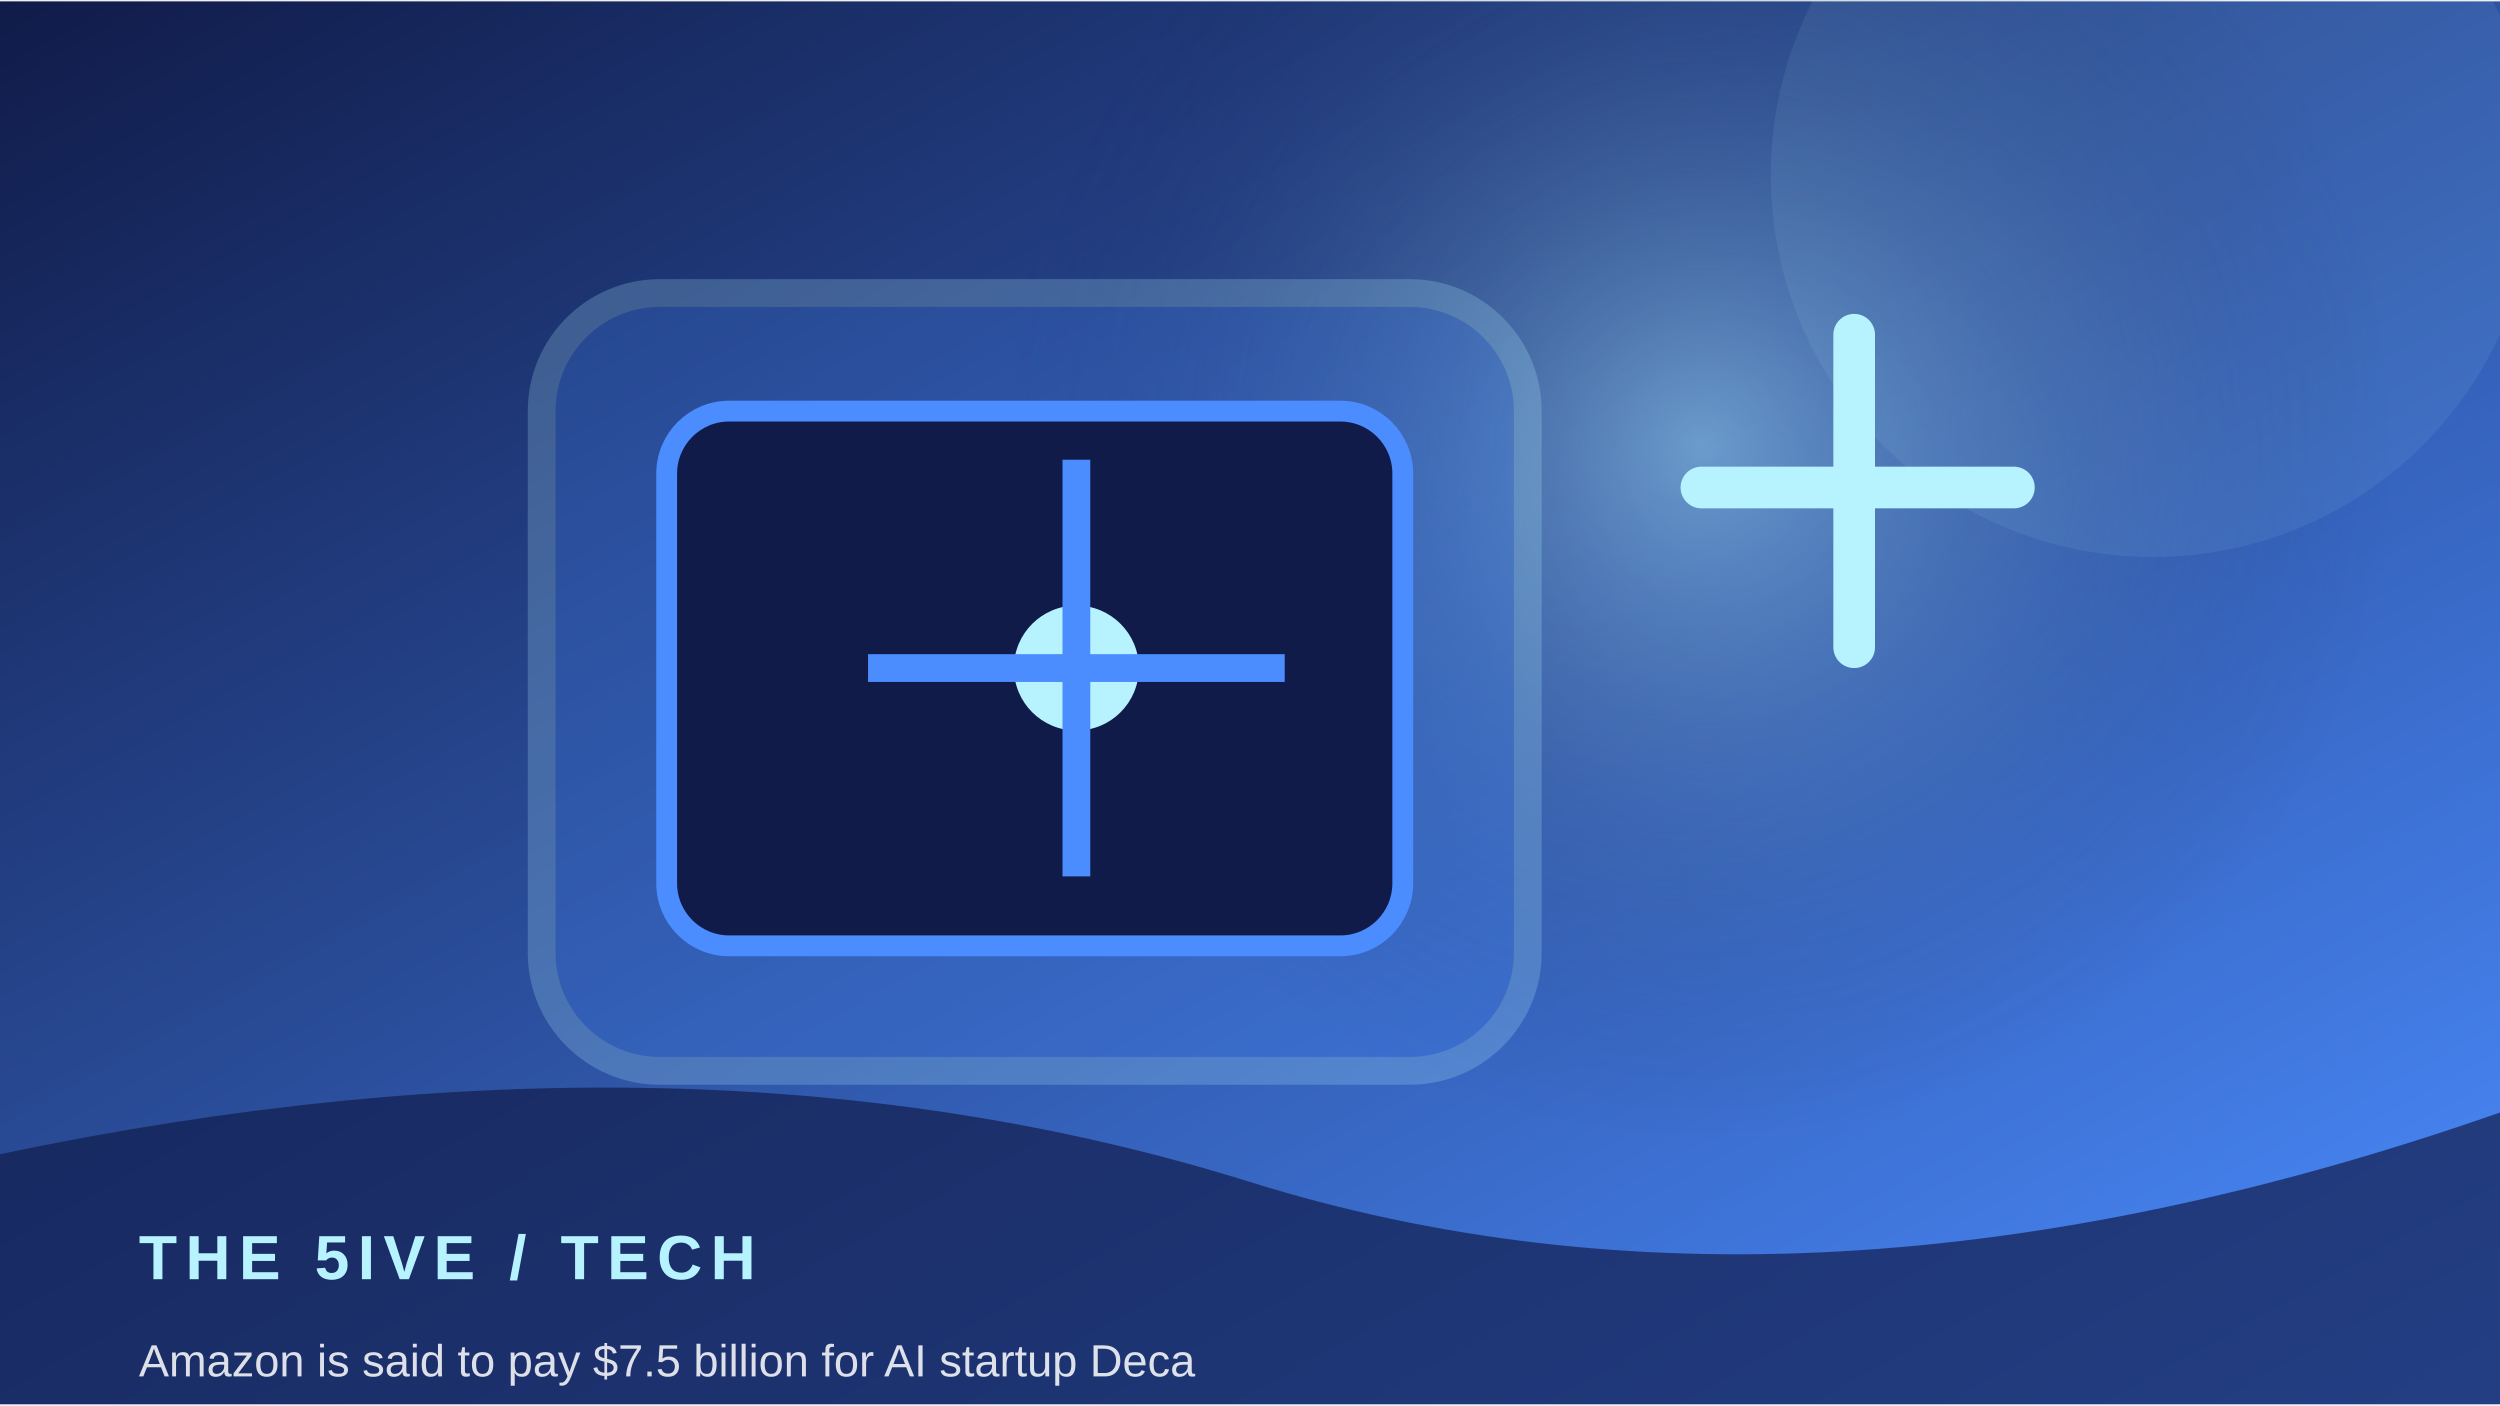
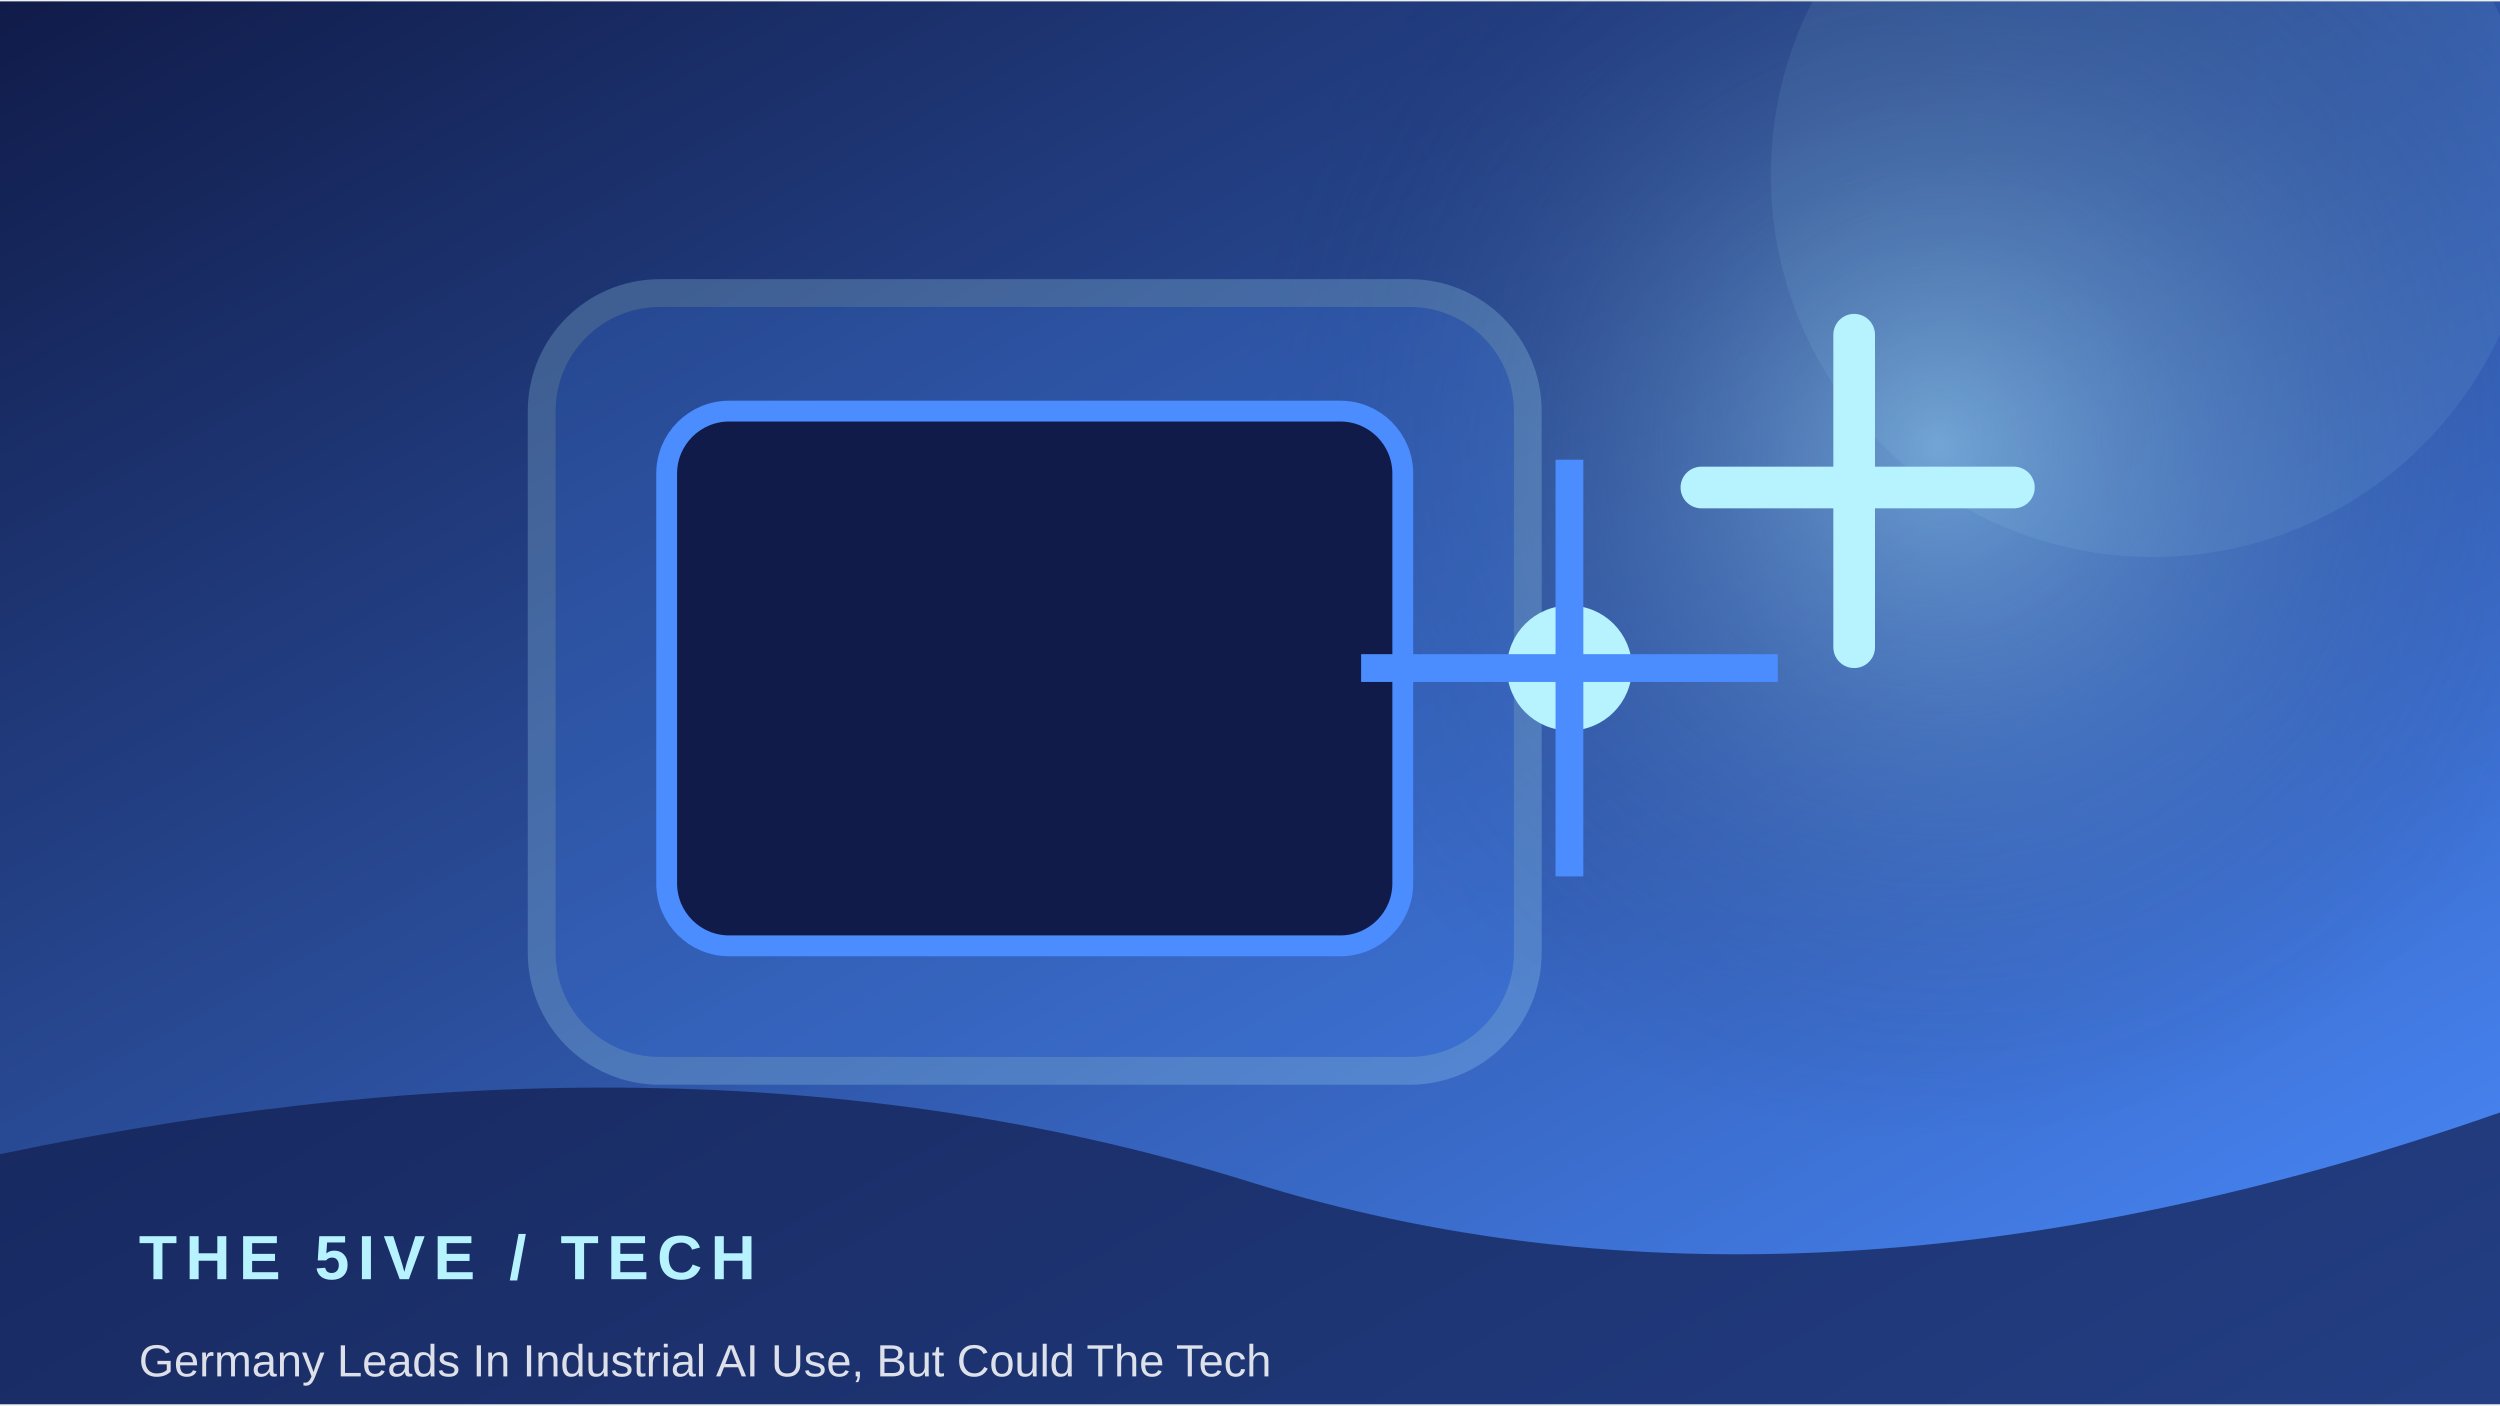
<svg xmlns="http://www.w3.org/2000/svg" width="900" height="506" viewBox="0 0 360 202">
  <defs>
    <linearGradient id="g" x1="0" y1="0" x2="1" y2="1">
      <stop stop-color="#101b49" />
      <stop offset="1" stop-color="#4b8cff" />
    </linearGradient>
    <radialGradient id="r">
      <stop stop-color="#b7f3ff" stop-opacity=".45" />
      <stop offset="1" stop-color="#101b49" stop-opacity="0" />
    </radialGradient>
  </defs>
  <rect width="360" height="202" fill="url(#g)" />
-   <circle cx="245" cy="64" r="100" fill="url(#r)" />
+   <circle cx="279" cy="64" r="100" fill="url(#r)" />
  <circle cx="310" cy="25" r="55" fill="#b7f3ff" opacity=".08" />
  <rect x="78" y="42" width="142" height="112" rx="17" fill="#4b8cff" opacity=".22" stroke="#b7f3ff" stroke-width="4" />
  <rect x="96" y="59" width="106" height="77" rx="9" fill="#101b49" stroke="#4b8cff" stroke-width="3" />
-   <circle cx="155" cy="96" r="9" fill="#b7f3ff" />
-   <path d="M155 66 V126 M125 96 H185" stroke="#4b8cff" stroke-width="4" />
+   <circle cx="226" cy="96" r="9" fill="#b7f3ff" />
+   <path d="M226 66 V126 M196 96 H256" stroke="#4b8cff" stroke-width="4" />
  <path d="M245 70 h45 M267 48 v45" stroke="#b7f3ff" stroke-width="6" stroke-linecap="round" />
  <path d="M0 166 Q100 145 180 170 T360 160 V202 H0Z" fill="#101b49" opacity=".68" />
  <text x="20" y="184" font-family="Arial,sans-serif" font-size="9" font-weight="700" letter-spacing="1.2" fill="#b7f3ff">THE 5IVE  /  TECH</text>
-   <text x="20" y="198" font-family="Arial,sans-serif" font-size="6.5" fill="#ffffff" opacity=".85">Amazon is said to pay $7.5 billion for AI startup Deca</text>
+   <text x="20" y="198" font-family="Arial,sans-serif" font-size="6.5" fill="#ffffff" opacity=".85">Germany Leads In Industrial AI Use, But Could The Tech</text>
</svg>
